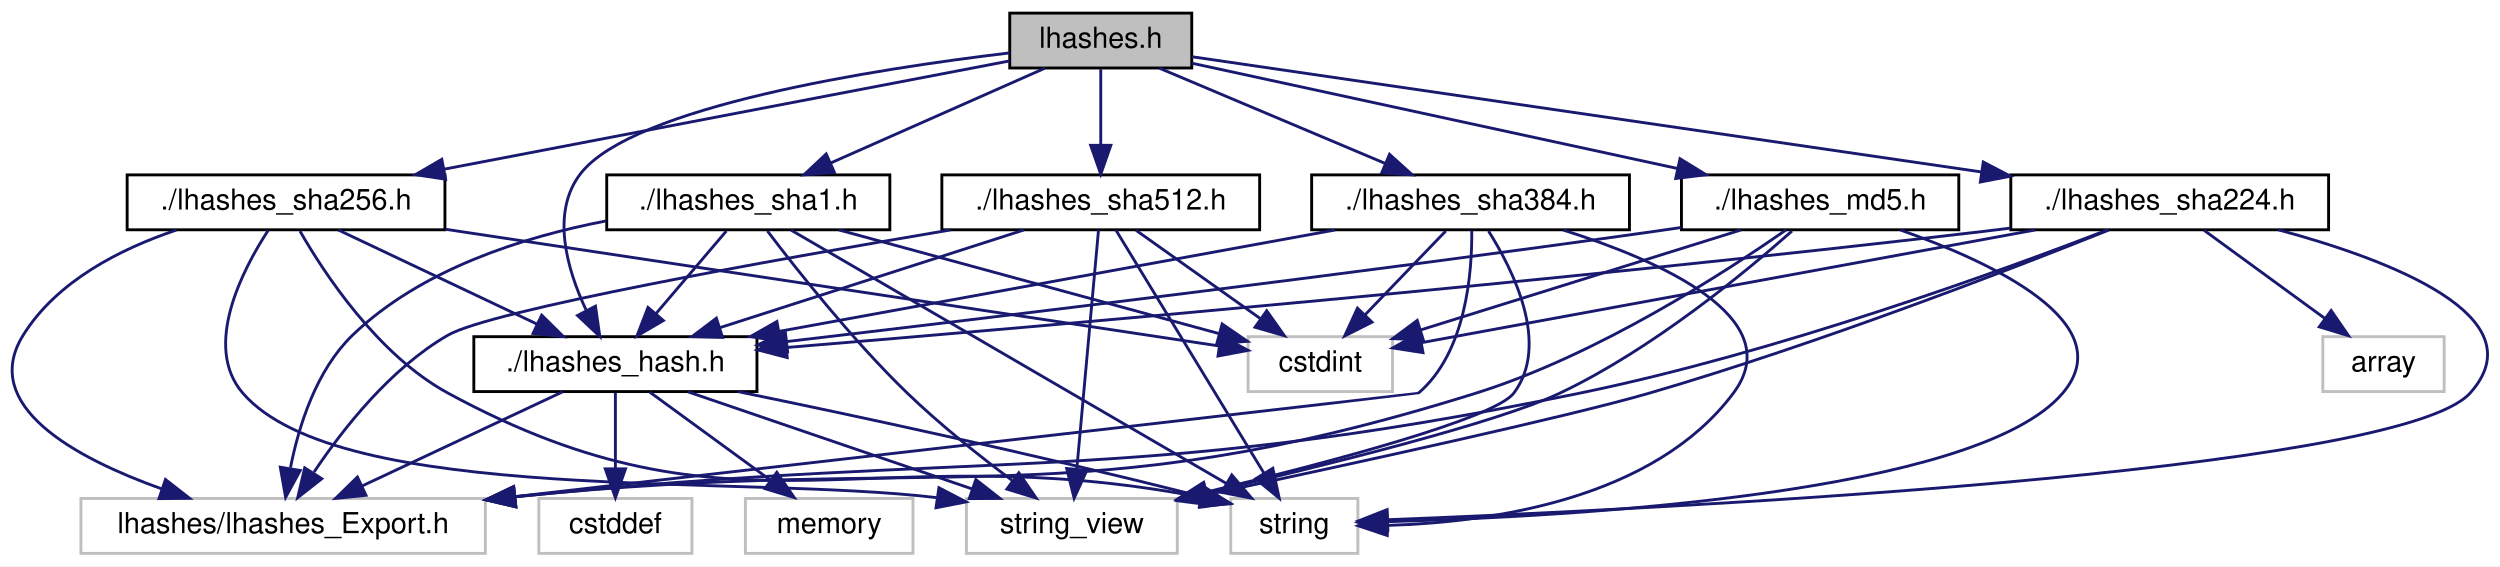
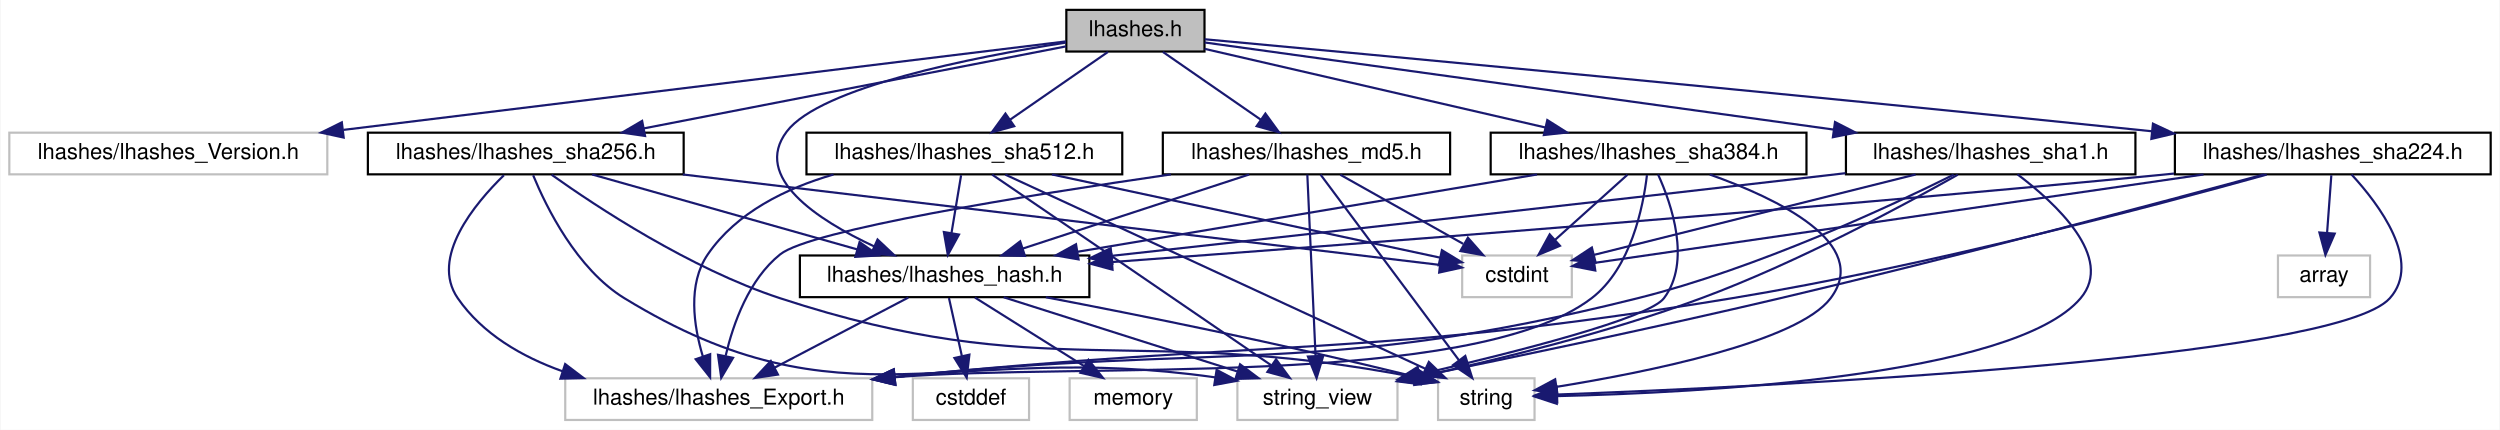
- <svg xmlns="http://www.w3.org/2000/svg" xmlns:xlink="http://www.w3.org/1999/xlink" width="865pt" height="196pt" viewBox="0.00 0.00 865.34 196.00">
+ <svg xmlns="http://www.w3.org/2000/svg" xmlns:xlink="http://www.w3.org/1999/xlink" width="1140pt" height="196pt" viewBox="0.00 0.00 1139.50 196.00">
  <g id="graph0" class="graph" transform="scale(1 1) rotate(0) translate(4 192)">
-     <polygon fill="white" stroke="transparent" points="-4,4 -4,-192 861.34,-192 861.34,4 -4,4" />
+     <polygon fill="white" stroke="transparent" points="-4,4 -4,-192 1135.5,-192 1135.5,4 -4,4" />
    <g id="node1" class="node">
      <g id="a_node1">
        <a xlink:title="The main header for the limes_hashes library.">
-           <polygon fill="#bfbfbf" stroke="black" points="345.51,-168.5 345.51,-187.5 408.51,-187.5 408.51,-168.5 345.51,-168.5" />
-           <text text-anchor="middle" x="377.01" y="-175.5" font-family="Helvetica,sans-Serif" font-size="10.00">lhashes.h</text>
+           <polygon fill="#bfbfbf" stroke="black" points="482,-168.5 482,-187.5 545,-187.5 545,-168.5 482,-168.5" />
+           <text text-anchor="middle" x="513.5" y="-175.5" font-family="Helvetica,sans-Serif" font-size="10.00">lhashes.h</text>
        </a>
      </g>
    </g>
    <g id="node2" class="node">
      <g id="a_node2">
+         <a xlink:title=" ">
+           <polygon fill="white" stroke="#bfbfbf" points="0,-112.5 0,-131.5 145,-131.5 145,-112.5 0,-112.5" />
+           <text text-anchor="middle" x="72.5" y="-119.5" font-family="Helvetica,sans-Serif" font-size="10.00">lhashes/lhashes_Version.h</text>
+         </a>
+       </g>
+     </g>
+     <g id="edge1" class="edge">
+       <path fill="none" stroke="midnightblue" d="M481.78,-173.12C413.5,-164.75 250.78,-144.83 152.32,-132.77" />
+       <polygon fill="midnightblue" stroke="midnightblue" points="152.47,-129.27 142.12,-131.52 151.62,-136.21 152.47,-129.27" />
+     </g>
+     <g id="node3" class="node">
+       <g id="a_node3">
        <a xlink:href="lhashes__hash_8h.html" target="_top" xlink:title="This file defines the hash::Hasher class and the hash::hash() free functions.">
-           <polygon fill="white" stroke="black" points="160.01,-56.5 160.01,-75.5 258.01,-75.5 258.01,-56.5 160.01,-56.5" />
-           <text text-anchor="middle" x="209.01" y="-63.5" font-family="Helvetica,sans-Serif" font-size="10.00">./lhashes_hash.h</text>
-         </a>
-       </g>
-     </g>
-     <g id="edge1" class="edge">
-       <path fill="none" stroke="midnightblue" d="M345.49,-173.73C298.88,-168.17 215.1,-155.17 197.01,-132 186.56,-118.61 192.21,-98.96 198.84,-84.78" />
-       <polygon fill="midnightblue" stroke="midnightblue" points="202.11,-86.07 203.62,-75.58 195.9,-82.84 202.11,-86.07" />
+           <polygon fill="white" stroke="black" points="360.5,-56.5 360.5,-75.5 492.5,-75.5 492.5,-56.5 360.5,-56.5" />
+           <text text-anchor="middle" x="426.5" y="-63.5" font-family="Helvetica,sans-Serif" font-size="10.00">lhashes/lhashes_hash.h</text>
+         </a>
+       </g>
+     </g>
+     <g id="edge2" class="edge">
+       <path fill="none" stroke="midnightblue" d="M481.8,-172.57C439.96,-166.01 369.81,-152.25 354.5,-132 338.76,-111.18 368.46,-91.75 394.35,-79.65" />
+       <polygon fill="midnightblue" stroke="midnightblue" points="395.91,-82.79 403.63,-75.54 393.07,-76.4 395.91,-82.79" />
+     </g>
+     <g id="node9" class="node">
+       <g id="a_node9">
+         <a xlink:href="lhashes__md5_8h.html" target="_top" xlink:title="This file defines the hash::MD5 class.">
+           <polygon fill="white" stroke="black" points="526,-112.5 526,-131.5 657,-131.5 657,-112.5 526,-112.5" />
+           <text text-anchor="middle" x="591.5" y="-119.5" font-family="Helvetica,sans-Serif" font-size="10.00">lhashes/lhashes_md5.h</text>
+         </a>
+       </g>
+     </g>
+     <g id="edge8" class="edge">
+       <path fill="none" stroke="midnightblue" d="M526.03,-168.32C538.09,-159.98 556.53,-147.21 570.77,-137.35" />
+       <polygon fill="midnightblue" stroke="midnightblue" points="572.77,-140.22 579,-131.65 568.78,-134.47 572.77,-140.22" />
+     </g>
+     <g id="node11" class="node">
+       <g id="a_node11">
+         <a xlink:href="lhashes__sha1_8h.html" target="_top" xlink:title="This file defines the hash::SHA1 class.">
+           <polygon fill="white" stroke="black" points="837.5,-112.5 837.5,-131.5 969.5,-131.5 969.5,-112.5 837.5,-112.5" />
+           <text text-anchor="middle" x="903.5" y="-119.5" font-family="Helvetica,sans-Serif" font-size="10.00">lhashes/lhashes_sha1.h</text>
+         </a>
+       </g>
+     </g>
+     <g id="edge14" class="edge">
+       <path fill="none" stroke="midnightblue" d="M545.08,-172.63C607.12,-164.04 746.26,-144.77 831.78,-132.93" />
+       <polygon fill="midnightblue" stroke="midnightblue" points="832.51,-136.36 841.94,-131.52 831.55,-129.43 832.51,-136.36" />
+     </g>
+     <g id="node12" class="node">
+       <g id="a_node12">
+         <a xlink:href="lhashes__sha224_8h.html" target="_top" xlink:title="This file defines the hash::SHA224 class.">
+           <polygon fill="white" stroke="black" points="987.5,-112.5 987.5,-131.5 1131.5,-131.5 1131.5,-112.5 987.5,-112.5" />
+           <text text-anchor="middle" x="1059.5" y="-119.5" font-family="Helvetica,sans-Serif" font-size="10.00">lhashes/lhashes_sha224.h</text>
+         </a>
+       </g>
+     </g>
+     <g id="edge20" class="edge">
+       <path fill="none" stroke="midnightblue" d="M545.09,-174.1C618.77,-167.3 807.96,-149.64 977,-132.14" />
+       <polygon fill="midnightblue" stroke="midnightblue" points="977.5,-135.61 987.08,-131.1 976.77,-128.65 977.5,-135.61" />
+     </g>
+     <g id="node14" class="node">
+       <g id="a_node14">
+         <a xlink:href="lhashes__sha256_8h.html" target="_top" xlink:title="This file defines the hash::SHA256 class.">
+           <polygon fill="white" stroke="black" points="163.5,-112.5 163.5,-131.5 307.5,-131.5 307.5,-112.5 163.5,-112.5" />
+           <text text-anchor="middle" x="235.5" y="-119.5" font-family="Helvetica,sans-Serif" font-size="10.00">lhashes/lhashes_sha256.h</text>
+         </a>
+       </g>
+     </g>
+     <g id="edge27" class="edge">
+       <path fill="none" stroke="midnightblue" d="M481.88,-170.86C435.03,-161.76 346.55,-144.57 289.36,-133.46" />
+       <polygon fill="midnightblue" stroke="midnightblue" points="289.9,-130 279.41,-131.53 288.56,-136.87 289.9,-130" />
+     </g>
+     <g id="node15" class="node">
+       <g id="a_node15">
+         <a xlink:href="lhashes__sha384_8h.html" target="_top" xlink:title="This file defines the hash::SHA384 class.">
+           <polygon fill="white" stroke="black" points="675.5,-112.5 675.5,-131.5 819.5,-131.5 819.5,-112.5 675.5,-112.5" />
+           <text text-anchor="middle" x="747.5" y="-119.5" font-family="Helvetica,sans-Serif" font-size="10.00">lhashes/lhashes_sha384.h</text>
+         </a>
+       </g>
+     </g>
+     <g id="edge33" class="edge">
+       <path fill="none" stroke="midnightblue" d="M545.06,-169.72C585.04,-160.49 654.29,-144.51 700.5,-133.85" />
+       <polygon fill="midnightblue" stroke="midnightblue" points="701.32,-137.25 710.28,-131.59 699.75,-130.43 701.32,-137.25" />
+     </g>
+     <g id="node16" class="node">
+       <g id="a_node16">
+         <a xlink:href="lhashes__sha512_8h.html" target="_top" xlink:title="This file defines the hash::SHA512 class.">
+           <polygon fill="white" stroke="black" points="363.5,-112.5 363.5,-131.5 507.5,-131.5 507.5,-112.5 363.5,-112.5" />
+           <text text-anchor="middle" x="435.5" y="-119.5" font-family="Helvetica,sans-Serif" font-size="10.00">lhashes/lhashes_sha512.h</text>
+         </a>
+       </g>
+     </g>
+     <g id="edge39" class="edge">
+       <path fill="none" stroke="midnightblue" d="M500.97,-168.32C488.91,-159.98 470.47,-147.21 456.23,-137.35" />
+       <polygon fill="midnightblue" stroke="midnightblue" points="458.22,-134.47 448,-131.65 454.23,-140.22 458.22,-134.47" />
+     </g>
+     <g id="node4" class="node">
+       <g id="a_node4">
+         <a xlink:title=" ">
+           <polygon fill="white" stroke="#bfbfbf" points="412,-0.5 412,-19.5 465,-19.5 465,-0.5 412,-0.5" />
+           <text text-anchor="middle" x="438.5" y="-7.5" font-family="Helvetica,sans-Serif" font-size="10.00">cstddef</text>
+         </a>
+       </g>
+     </g>
+     <g id="edge3" class="edge">
+       <path fill="none" stroke="midnightblue" d="M428.48,-56.08C430.07,-48.93 432.36,-38.64 434.35,-29.69" />
+       <polygon fill="midnightblue" stroke="midnightblue" points="437.8,-30.27 436.56,-19.75 430.97,-28.75 437.8,-30.27" />
+     </g>
+     <g id="node5" class="node">
+       <g id="a_node5">
+         <a xlink:title=" ">
+           <polygon fill="white" stroke="#bfbfbf" points="651.5,-0.5 651.5,-19.5 695.5,-19.5 695.5,-0.5 651.5,-0.5" />
+           <text text-anchor="middle" x="673.5" y="-7.5" font-family="Helvetica,sans-Serif" font-size="10.00">string</text>
+         </a>
+       </g>
+     </g>
+     <g id="edge4" class="edge">
+       <path fill="none" stroke="midnightblue" d="M472.66,-56.45C514.41,-48.48 577.77,-35.8 641.4,-20.13" />
+       <polygon fill="midnightblue" stroke="midnightblue" points="642.34,-23.5 651.2,-17.7 640.66,-16.71 642.34,-23.5" />
+     </g>
+     <g id="node6" class="node">
+       <g id="a_node6">
+         <a xlink:title=" ">
+           <polygon fill="white" stroke="#bfbfbf" points="560,-0.5 560,-19.5 633,-19.5 633,-0.5 560,-0.5" />
+           <text text-anchor="middle" x="596.5" y="-7.5" font-family="Helvetica,sans-Serif" font-size="10.00">string_view</text>
+         </a>
+       </g>
+     </g>
+     <g id="edge5" class="edge">
+       <path fill="none" stroke="midnightblue" d="M453.44,-56.44C482.16,-47.32 527.83,-32.81 559.82,-22.65" />
+       <polygon fill="midnightblue" stroke="midnightblue" points="561.22,-25.88 569.69,-19.52 559.1,-19.21 561.22,-25.88" />
+     </g>
+     <g id="node7" class="node">
+       <g id="a_node7">
+         <a xlink:title=" ">
+           <polygon fill="white" stroke="#bfbfbf" points="483.5,-0.5 483.5,-19.5 541.5,-19.5 541.5,-0.5 483.5,-0.5" />
+           <text text-anchor="middle" x="512.5" y="-7.5" font-family="Helvetica,sans-Serif" font-size="10.00">memory</text>
+         </a>
+       </g>
+     </g>
+     <g id="edge6" class="edge">
+       <path fill="none" stroke="midnightblue" d="M440.32,-56.32C453.73,-47.9 474.32,-34.97 490.09,-25.07" />
+       <polygon fill="midnightblue" stroke="midnightblue" points="492.11,-27.94 498.72,-19.65 488.39,-22.01 492.11,-27.94" />
    </g>
    <g id="node8" class="node">
      <g id="a_node8">
-         <a xlink:href="lhashes__md5_8h.html" target="_top" xlink:title="This file defines the hash::MD5 class.">
-           <polygon fill="white" stroke="black" points="578.01,-112.5 578.01,-131.5 674.01,-131.5 674.01,-112.5 578.01,-112.5" />
-           <text text-anchor="middle" x="626.01" y="-119.5" font-family="Helvetica,sans-Serif" font-size="10.00">./lhashes_md5.h</text>
+         <a xlink:title=" ">
+           <polygon fill="white" stroke="#bfbfbf" points="253.5,-0.5 253.5,-19.5 393.5,-19.5 393.5,-0.5 253.5,-0.5" />
+           <text text-anchor="middle" x="323.5" y="-7.5" font-family="Helvetica,sans-Serif" font-size="10.00">lhashes/lhashes_Export.h</text>
        </a>
      </g>
    </g>
    <g id="edge7" class="edge">
-       <path fill="none" stroke="midnightblue" d="M408.55,-170.16C450.91,-160.97 526.63,-144.55 576.6,-133.72" />
-       <polygon fill="midnightblue" stroke="midnightblue" points="577.51,-137.1 586.54,-131.56 576.02,-130.26 577.51,-137.1" />
+       <path fill="none" stroke="midnightblue" d="M409.95,-56.32C393.51,-47.7 368.07,-34.36 349.03,-24.39" />
+       <polygon fill="midnightblue" stroke="midnightblue" points="350.49,-21.2 340.01,-19.65 347.24,-27.4 350.49,-21.2" />
+     </g>
+     <g id="edge13" class="edge">
+       <path fill="none" stroke="midnightblue" d="M565.36,-112.44C537.48,-103.32 493.15,-88.81 462.1,-78.65" />
+       <polygon fill="midnightblue" stroke="midnightblue" points="463.12,-75.3 452.52,-75.52 460.94,-81.95 463.12,-75.3" />
+     </g>
+     <g id="edge9" class="edge">
+       <path fill="none" stroke="midnightblue" d="M597.93,-112.37C611.53,-94.14 643.36,-51.43 661.07,-27.68" />
+       <polygon fill="midnightblue" stroke="midnightblue" points="663.92,-29.7 667.1,-19.59 658.31,-25.52 663.92,-29.7" />
+     </g>
+     <g id="edge10" class="edge">
+       <path fill="none" stroke="midnightblue" d="M591.89,-112.37C592.7,-94.62 594.56,-53.67 595.65,-29.6" />
+       <polygon fill="midnightblue" stroke="midnightblue" points="599.15,-29.74 596.11,-19.59 592.16,-29.42 599.15,-29.74" />
+     </g>
+     <g id="edge12" class="edge">
+       <path fill="none" stroke="midnightblue" d="M529.66,-112.47C463.24,-102.84 365.32,-87.06 351.5,-76 337.28,-64.62 330.14,-44.63 326.65,-29.81" />
+       <polygon fill="midnightblue" stroke="midnightblue" points="330.02,-28.84 324.63,-19.72 323.16,-30.21 330.02,-28.84" />
    </g>
    <g id="node10" class="node">
      <g id="a_node10">
-         <a xlink:href="lhashes__sha1_8h.html" target="_top" xlink:title="This file defines the hash::SHA1 class.">
-           <polygon fill="white" stroke="black" points="206.01,-112.5 206.01,-131.5 304.01,-131.5 304.01,-112.5 206.01,-112.5" />
-           <text text-anchor="middle" x="255.01" y="-119.5" font-family="Helvetica,sans-Serif" font-size="10.00">./lhashes_sha1.h</text>
-         </a>
-       </g>
-     </g>
-     <g id="edge13" class="edge">
-       <path fill="none" stroke="midnightblue" d="M357.68,-168.44C337.69,-159.6 306.27,-145.69 283.45,-135.59" />
-       <polygon fill="midnightblue" stroke="midnightblue" points="284.82,-132.36 274.26,-131.52 281.98,-138.76 284.82,-132.36" />
-     </g>
-     <g id="node11" class="node">
-       <g id="a_node11">
-         <a xlink:href="lhashes__sha224_8h.html" target="_top" xlink:title="This file defines the hash::SHA224 class.">
-           <polygon fill="white" stroke="black" points="692.01,-112.5 692.01,-131.5 802.01,-131.5 802.01,-112.5 692.01,-112.5" />
-           <text text-anchor="middle" x="747.01" y="-119.5" font-family="Helvetica,sans-Serif" font-size="10.00">./lhashes_sha224.h</text>
-         </a>
-       </g>
+         <a xlink:title=" ">
+           <polygon fill="white" stroke="#bfbfbf" points="662.5,-56.5 662.5,-75.5 712.5,-75.5 712.5,-56.5 662.5,-56.5" />
+           <text text-anchor="middle" x="687.5" y="-63.5" font-family="Helvetica,sans-Serif" font-size="10.00">cstdint</text>
+         </a>
+       </g>
+     </g>
+     <g id="edge11" class="edge">
+       <path fill="none" stroke="midnightblue" d="M606.92,-112.32C622.04,-103.82 645.32,-90.73 662.97,-80.8" />
+       <polygon fill="midnightblue" stroke="midnightblue" points="665.11,-83.61 672.11,-75.65 661.68,-77.51 665.11,-83.61" />
    </g>
    <g id="edge19" class="edge">
-       <path fill="none" stroke="midnightblue" d="M408.56,-172.4C468.89,-163.59 601.74,-144.2 681.89,-132.51" />
-       <polygon fill="midnightblue" stroke="midnightblue" points="682.48,-135.96 691.87,-131.05 681.47,-129.03 682.48,-135.96" />
+       <path fill="none" stroke="midnightblue" d="M837.25,-113.02C834.29,-112.67 831.37,-112.33 828.5,-112 715.11,-98.85 583.64,-84.26 502.77,-75.35" />
+       <polygon fill="midnightblue" stroke="midnightblue" points="503,-71.86 492.67,-74.24 502.23,-78.82 503,-71.86" />
+     </g>
+     <g id="edge16" class="edge">
+       <path fill="none" stroke="midnightblue" d="M915.73,-112.49C932.85,-99.56 960.2,-74.52 944.5,-56 914.19,-20.24 770.66,-12.87 705.65,-11.37" />
+       <polygon fill="midnightblue" stroke="midnightblue" points="705.62,-7.87 695.55,-11.17 705.48,-14.87 705.62,-7.87" />
+     </g>
+     <g id="edge17" class="edge">
+       <path fill="none" stroke="midnightblue" d="M888.51,-112.34C864.48,-98.76 815.58,-72.32 771.5,-56 729.06,-40.29 678.88,-27.99 643.16,-20.25" />
+       <polygon fill="midnightblue" stroke="midnightblue" points="643.54,-16.76 633.03,-18.1 642.08,-23.6 643.54,-16.76" />
+     </g>
+     <g id="edge18" class="edge">
+       <path fill="none" stroke="midnightblue" d="M886.64,-112.35C857.89,-98.04 797.19,-69.65 742.5,-56 598.23,-19.99 555.38,-35.88 403.85,-20.11" />
+       <polygon fill="midnightblue" stroke="midnightblue" points="404.02,-16.61 393.71,-19.03 403.28,-23.57 404.02,-16.61" />
+     </g>
+     <g id="edge15" class="edge">
+       <path fill="none" stroke="midnightblue" d="M869.27,-112.44C829.14,-102.41 762.96,-85.87 722.49,-75.75" />
+       <polygon fill="midnightblue" stroke="midnightblue" points="723.34,-72.35 712.79,-73.32 721.64,-79.14 723.34,-72.35" />
+     </g>
+     <g id="edge26" class="edge">
+       <path fill="none" stroke="midnightblue" d="M987.09,-112.85C984.19,-112.56 981.32,-112.27 978.5,-112 808.83,-95.66 609.43,-80.37 502.85,-72.51" />
+       <polygon fill="midnightblue" stroke="midnightblue" points="503.06,-69.02 492.83,-71.78 502.55,-76 503.06,-69.02" />
+     </g>
+     <g id="edge21" class="edge">
+       <path fill="none" stroke="midnightblue" d="M1068.06,-112.42C1080.47,-98.94 1100.43,-72.65 1085.5,-56 1060.26,-27.85 798.75,-15.59 705.95,-12.1" />
+       <polygon fill="midnightblue" stroke="midnightblue" points="705.86,-8.6 695.74,-11.73 705.61,-15.59 705.86,-8.6" />
+     </g>
+     <g id="edge22" class="edge">
+       <path fill="none" stroke="midnightblue" d="M1028.18,-112.47C980.63,-99.61 887.32,-74.8 807.5,-56 751.13,-42.73 685.89,-29.07 643.05,-20.34" />
+       <polygon fill="midnightblue" stroke="midnightblue" points="643.7,-16.9 633.2,-18.34 642.3,-23.76 643.7,-16.9" />
+     </g>
+     <g id="edge25" class="edge">
+       <path fill="none" stroke="midnightblue" d="M1029.37,-112.39C979.21,-98.4 875.22,-70.79 785.5,-56 620.02,-28.73 574.29,-37.33 403.78,-20.1" />
+       <polygon fill="midnightblue" stroke="midnightblue" points="404.01,-16.61 393.7,-19.07 403.29,-23.57 404.01,-16.61" />
+     </g>
+     <g id="edge23" class="edge">
+       <path fill="none" stroke="midnightblue" d="M1000.56,-112.44C922.35,-101.09 786.73,-81.4 722.79,-72.12" />
+       <polygon fill="midnightblue" stroke="midnightblue" points="723.2,-68.65 712.8,-70.67 722.19,-75.57 723.2,-68.65" />
    </g>
    <g id="node13" class="node">
      <g id="a_node13">
-         <a xlink:href="lhashes__sha256_8h.html" target="_top" xlink:title="This file defines the hash::SHA256 class.">
-           <polygon fill="white" stroke="black" points="40.01,-112.5 40.01,-131.5 150.01,-131.5 150.01,-112.5 40.01,-112.5" />
-           <text text-anchor="middle" x="95.01" y="-119.5" font-family="Helvetica,sans-Serif" font-size="10.00">./lhashes_sha256.h</text>
-         </a>
-       </g>
-     </g>
-     <g id="edge26" class="edge">
-       <path fill="none" stroke="midnightblue" d="M345.49,-170.96C298.17,-161.9 208.14,-144.66 149.89,-133.51" />
-       <polygon fill="midnightblue" stroke="midnightblue" points="150.24,-130.01 139.76,-131.57 148.92,-136.89 150.24,-130.01" />
-     </g>
-     <g id="node14" class="node">
-       <g id="a_node14">
-         <a xlink:href="lhashes__sha384_8h.html" target="_top" xlink:title="This file defines the hash::SHA384 class.">
-           <polygon fill="white" stroke="black" points="450.01,-112.5 450.01,-131.5 560.01,-131.5 560.01,-112.5 450.01,-112.5" />
-           <text text-anchor="middle" x="505.01" y="-119.5" font-family="Helvetica,sans-Serif" font-size="10.00">./lhashes_sha384.h</text>
-         </a>
-       </g>
+         <a xlink:title=" ">
+           <polygon fill="white" stroke="#bfbfbf" points="1034.5,-56.5 1034.5,-75.5 1076.5,-75.5 1076.5,-56.5 1034.5,-56.5" />
+           <text text-anchor="middle" x="1055.5" y="-63.5" font-family="Helvetica,sans-Serif" font-size="10.00">array</text>
+         </a>
+       </g>
+     </g>
+     <g id="edge24" class="edge">
+       <path fill="none" stroke="midnightblue" d="M1058.84,-112.08C1058.32,-105.01 1057.56,-94.86 1056.91,-85.99" />
+       <polygon fill="midnightblue" stroke="midnightblue" points="1060.38,-85.47 1056.15,-75.75 1053.4,-85.98 1060.38,-85.47" />
    </g>
    <g id="edge32" class="edge">
-       <path fill="none" stroke="midnightblue" d="M397.3,-168.44C418.36,-159.56 451.53,-145.56 475.5,-135.45" />
-       <polygon fill="midnightblue" stroke="midnightblue" points="476.97,-138.63 484.83,-131.52 474.25,-132.18 476.97,-138.63" />
-     </g>
-     <g id="node15" class="node">
-       <g id="a_node15">
-         <a xlink:href="lhashes__sha512_8h.html" target="_top" xlink:title="This file defines the hash::SHA512 class.">
-           <polygon fill="white" stroke="black" points="322.01,-112.5 322.01,-131.5 432.01,-131.5 432.01,-112.5 322.01,-112.5" />
-           <text text-anchor="middle" x="377.01" y="-119.5" font-family="Helvetica,sans-Serif" font-size="10.00">./lhashes_sha512.h</text>
-         </a>
-       </g>
+       <path fill="none" stroke="midnightblue" d="M265.76,-112.44C298.46,-103.2 350.68,-88.44 386.68,-78.26" />
+       <polygon fill="midnightblue" stroke="midnightblue" points="387.71,-81.61 396.38,-75.52 385.8,-74.87 387.71,-81.61" />
+     </g>
+     <g id="edge28" class="edge">
+       <path fill="none" stroke="midnightblue" d="M247.3,-112.31C267.49,-97.94 310.48,-69.45 351.5,-56 472.31,-16.38 512.87,-44.79 641.44,-19.89" />
+       <polygon fill="midnightblue" stroke="midnightblue" points="642.14,-23.32 651.26,-17.92 640.76,-16.46 642.14,-23.32" />
+     </g>
+     <g id="edge29" class="edge">
+       <path fill="none" stroke="midnightblue" d="M238.87,-112.07C244.83,-97.6 258.72,-69.32 280.5,-56 381.05,5.5 428.51,-37.24 549.85,-19.92" />
+       <polygon fill="midnightblue" stroke="midnightblue" points="550.53,-23.35 559.88,-18.37 549.46,-16.44 550.53,-23.35" />
+     </g>
+     <g id="edge31" class="edge">
+       <path fill="none" stroke="midnightblue" d="M225.54,-112.11C212.23,-99.13 191.71,-74.51 204.5,-56 215.73,-39.75 233.63,-29.36 252.17,-22.73" />
+       <polygon fill="midnightblue" stroke="midnightblue" points="253.46,-25.99 261.9,-19.58 251.3,-19.33 253.46,-25.99" />
+     </g>
+     <g id="edge30" class="edge">
+       <path fill="none" stroke="midnightblue" d="M307.12,-112.44C405.35,-100.71 578.1,-80.07 652.16,-71.22" />
+       <polygon fill="midnightblue" stroke="midnightblue" points="652.84,-74.67 662.35,-70 652.01,-67.72 652.84,-74.67" />
    </g>
    <g id="edge38" class="edge">
-       <path fill="none" stroke="midnightblue" d="M377.01,-168.08C377.01,-161.01 377.01,-150.86 377.01,-141.99" />
-       <polygon fill="midnightblue" stroke="midnightblue" points="380.51,-141.75 377.01,-131.75 373.51,-141.75 380.51,-141.75" />
-     </g>
-     <g id="node3" class="node">
-       <g id="a_node3">
-         <a xlink:title=" ">
-           <polygon fill="white" stroke="#bfbfbf" points="182.51,-0.5 182.51,-19.5 235.51,-19.5 235.51,-0.5 182.51,-0.5" />
-           <text text-anchor="middle" x="209.01" y="-7.5" font-family="Helvetica,sans-Serif" font-size="10.00">cstddef</text>
-         </a>
-       </g>
-     </g>
-     <g id="edge2" class="edge">
-       <path fill="none" stroke="midnightblue" d="M209.01,-56.08C209.01,-49.01 209.01,-38.86 209.01,-29.99" />
-       <polygon fill="midnightblue" stroke="midnightblue" points="212.51,-29.75 209.01,-19.75 205.51,-29.75 212.51,-29.75" />
-     </g>
-     <g id="node4" class="node">
-       <g id="a_node4">
-         <a xlink:title=" ">
-           <polygon fill="white" stroke="#bfbfbf" points="422.01,-0.5 422.01,-19.5 466.01,-19.5 466.01,-0.5 422.01,-0.5" />
-           <text text-anchor="middle" x="444.01" y="-7.5" font-family="Helvetica,sans-Serif" font-size="10.00">string</text>
-         </a>
-       </g>
-     </g>
-     <g id="edge3" class="edge">
-       <path fill="none" stroke="midnightblue" d="M251.4,-56.49C290.69,-48.42 350.98,-35.56 411.93,-20.16" />
-       <polygon fill="midnightblue" stroke="midnightblue" points="412.88,-23.53 421.71,-17.66 411.16,-16.74 412.88,-23.53" />
-     </g>
-     <g id="node5" class="node">
-       <g id="a_node5">
-         <a xlink:title=" ">
-           <polygon fill="white" stroke="#bfbfbf" points="330.51,-0.5 330.51,-19.5 403.51,-19.5 403.51,-0.5 330.51,-0.5" />
-           <text text-anchor="middle" x="367.01" y="-7.5" font-family="Helvetica,sans-Serif" font-size="10.00">string_view</text>
-         </a>
-       </g>
-     </g>
-     <g id="edge4" class="edge">
-       <path fill="none" stroke="midnightblue" d="M234.05,-56.44C260.63,-47.36 302.82,-32.94 332.54,-22.78" />
-       <polygon fill="midnightblue" stroke="midnightblue" points="333.77,-26.06 342.1,-19.52 331.5,-19.44 333.77,-26.06" />
-     </g>
-     <g id="node6" class="node">
-       <g id="a_node6">
-         <a xlink:title=" ">
-           <polygon fill="white" stroke="#bfbfbf" points="254.01,-0.5 254.01,-19.5 312.01,-19.5 312.01,-0.5 254.01,-0.5" />
-           <text text-anchor="middle" x="283.01" y="-7.5" font-family="Helvetica,sans-Serif" font-size="10.00">memory</text>
-         </a>
-       </g>
-     </g>
-     <g id="edge5" class="edge">
-       <path fill="none" stroke="midnightblue" d="M220.9,-56.32C232.16,-48.11 249.3,-35.6 262.72,-25.81" />
-       <polygon fill="midnightblue" stroke="midnightblue" points="264.89,-28.56 270.91,-19.83 260.77,-22.9 264.89,-28.56" />
-     </g>
-     <g id="node7" class="node">
-       <g id="a_node7">
-         <a xlink:title=" ">
-           <polygon fill="white" stroke="#bfbfbf" points="24.01,-0.5 24.01,-19.5 164.01,-19.5 164.01,-0.5 24.01,-0.5" />
-           <text text-anchor="middle" x="94.01" y="-7.5" font-family="Helvetica,sans-Serif" font-size="10.00">lhashes/lhashes_Export.h</text>
-         </a>
-       </g>
-     </g>
-     <g id="edge6" class="edge">
-       <path fill="none" stroke="midnightblue" d="M190.79,-56.44C172.12,-47.68 142.86,-33.94 121.4,-23.86" />
-       <polygon fill="midnightblue" stroke="midnightblue" points="122.69,-20.6 112.15,-19.52 119.72,-26.93 122.69,-20.6" />
-     </g>
-     <g id="edge12" class="edge">
-       <path fill="none" stroke="midnightblue" d="M577.83,-113.28C574.85,-112.84 571.89,-112.41 569.01,-112 463.36,-97.06 339.88,-82.19 268.44,-73.83" />
-       <polygon fill="midnightblue" stroke="midnightblue" points="268.62,-70.33 258.29,-72.65 267.81,-77.28 268.62,-70.33" />
-     </g>
-     <g id="edge8" class="edge">
-       <path fill="none" stroke="midnightblue" d="M653.82,-112.42C685.53,-101.24 730.49,-80.22 710.01,-56 680.44,-21 540.66,-13.21 476.43,-11.49" />
-       <polygon fill="midnightblue" stroke="midnightblue" points="476.16,-7.98 466.08,-11.25 476,-14.98 476.16,-7.98" />
-     </g>
-     <g id="edge9" class="edge">
-       <path fill="none" stroke="midnightblue" d="M616.27,-112.07C600.53,-98.13 568.06,-71.2 536.01,-56 514.43,-45.76 455.51,-31.1 413.32,-21.33" />
-       <polygon fill="midnightblue" stroke="midnightblue" points="414.05,-17.91 403.52,-19.08 412.48,-24.73 414.05,-17.91" />
-     </g>
-     <g id="edge11" class="edge">
-       <path fill="none" stroke="midnightblue" d="M614.23,-112.48C593.63,-98.09 549.25,-69.23 507.01,-56 367.6,-12.32 323.31,-35.4 174.2,-20.09" />
-       <polygon fill="midnightblue" stroke="midnightblue" points="174.54,-16.6 164.22,-19.02 173.79,-23.56 174.54,-16.6" />
-     </g>
-     <g id="node9" class="node">
-       <g id="a_node9">
-         <a xlink:title=" ">
-           <polygon fill="white" stroke="#bfbfbf" points="428.01,-56.5 428.01,-75.5 478.01,-75.5 478.01,-56.5 428.01,-56.5" />
-           <text text-anchor="middle" x="453.01" y="-63.5" font-family="Helvetica,sans-Serif" font-size="10.00">cstdint</text>
-         </a>
-       </g>
-     </g>
-     <g id="edge10" class="edge">
-       <path fill="none" stroke="midnightblue" d="M598.6,-112.44C568.55,-103.06 520.29,-88 487.64,-77.81" />
-       <polygon fill="midnightblue" stroke="midnightblue" points="488.64,-74.45 478.05,-74.82 486.55,-81.14 488.64,-74.45" />
-     </g>
-     <g id="edge18" class="edge">
-       <path fill="none" stroke="midnightblue" d="M247.42,-112.08C240.79,-104.3 230.99,-92.8 222.96,-83.37" />
-       <polygon fill="midnightblue" stroke="midnightblue" points="225.62,-81.09 216.47,-75.75 220.29,-85.63 225.62,-81.09" />
-     </g>
-     <g id="edge15" class="edge">
-       <path fill="none" stroke="midnightblue" d="M269.84,-112.37C302.55,-93.33 381.1,-47.62 420.56,-24.65" />
-       <polygon fill="midnightblue" stroke="midnightblue" points="422.37,-27.65 429.25,-19.59 418.85,-21.6 422.37,-27.65" />
-     </g>
-     <g id="edge16" class="edge">
-       <path fill="none" stroke="midnightblue" d="M261.62,-112.1C271.46,-99.12 290.88,-74.49 310.01,-56 321.32,-45.08 335.13,-34.12 346.33,-25.75" />
-       <polygon fill="midnightblue" stroke="midnightblue" points="348.65,-28.39 354.65,-19.65 344.51,-22.74 348.65,-28.39" />
-     </g>
-     <g id="edge17" class="edge">
-       <path fill="none" stroke="midnightblue" d="M205.81,-115.57C176.94,-110.01 141.62,-98.76 118.01,-76 105.44,-63.88 99.41,-44.6 96.55,-30.18" />
-       <polygon fill="midnightblue" stroke="midnightblue" points="99.93,-29.19 94.86,-19.89 93.02,-30.32 99.93,-29.19" />
-     </g>
-     <g id="edge14" class="edge">
-       <path fill="none" stroke="midnightblue" d="M286.39,-112.44C322.17,-102.68 380.53,-86.77 417.83,-76.6" />
-       <polygon fill="midnightblue" stroke="midnightblue" points="419.03,-79.9 427.76,-73.89 417.19,-73.14 419.03,-79.9" />
-     </g>
-     <g id="edge25" class="edge">
-       <path fill="none" stroke="midnightblue" d="M691.88,-113.09C688.88,-112.71 685.91,-112.34 683.01,-112 534.01,-94.46 358.02,-79.17 268.21,-71.76" />
-       <polygon fill="midnightblue" stroke="midnightblue" points="268.48,-68.27 258.22,-70.94 267.9,-75.24 268.48,-68.27" />
-     </g>
-     <g id="edge20" class="edge">
-       <path fill="none" stroke="midnightblue" d="M784.59,-112.5C823.25,-102.08 874.74,-82.49 851.01,-56 826.12,-28.2 568.34,-15.73 476.38,-12.15" />
-       <polygon fill="midnightblue" stroke="midnightblue" points="476.39,-8.64 466.27,-11.76 476.13,-15.64 476.39,-8.64" />
-     </g>
-     <g id="edge21" class="edge">
-       <path fill="none" stroke="midnightblue" d="M725.96,-112.42C692.65,-99.07 625.54,-73.08 567.01,-56 538.73,-47.75 463.35,-31.34 413.64,-20.78" />
-       <polygon fill="midnightblue" stroke="midnightblue" points="414.27,-17.34 403.76,-18.69 412.82,-24.19 414.27,-17.34" />
-     </g>
-     <g id="edge24" class="edge">
-       <path fill="none" stroke="midnightblue" d="M725.38,-112.43C688.57,-98.23 611.1,-70 543.01,-56 384.34,-23.38 339.08,-36.8 174.22,-20.09" />
-       <polygon fill="midnightblue" stroke="midnightblue" points="174.53,-16.61 164.22,-19.06 173.81,-23.57 174.53,-16.61" />
-     </g>
-     <g id="edge22" class="edge">
-       <path fill="none" stroke="midnightblue" d="M700.43,-112.44C641.38,-101.6 540.93,-83.15 488.01,-73.43" />
-       <polygon fill="midnightblue" stroke="midnightblue" points="488.55,-69.97 478.09,-71.6 487.29,-76.85 488.55,-69.97" />
-     </g>
-     <g id="node12" class="node">
-       <g id="a_node12">
-         <a xlink:title=" ">
-           <polygon fill="white" stroke="#bfbfbf" points="800.01,-56.5 800.01,-75.5 842.01,-75.5 842.01,-56.5 800.01,-56.5" />
-           <text text-anchor="middle" x="821.01" y="-63.5" font-family="Helvetica,sans-Serif" font-size="10.00">array</text>
-         </a>
-       </g>
-     </g>
-     <g id="edge23" class="edge">
-       <path fill="none" stroke="midnightblue" d="M758.9,-112.32C770.16,-104.11 787.3,-91.6 800.72,-81.81" />
-       <polygon fill="midnightblue" stroke="midnightblue" points="802.89,-84.56 808.91,-75.83 798.77,-78.9 802.89,-84.56" />
-     </g>
-     <g id="edge31" class="edge">
-       <path fill="none" stroke="midnightblue" d="M113.08,-112.44C131.59,-103.68 160.6,-89.94 181.87,-79.86" />
-       <polygon fill="midnightblue" stroke="midnightblue" points="183.5,-82.96 191.04,-75.52 180.5,-76.63 183.5,-82.96" />
-     </g>
-     <g id="edge27" class="edge">
-       <path fill="none" stroke="midnightblue" d="M99.83,-112.05C108.14,-97.55 126.68,-69.24 151.01,-56 251.45,-1.38 295.61,-42.09 411.79,-19.91" />
-       <polygon fill="midnightblue" stroke="midnightblue" points="412.66,-23.3 421.76,-17.88 411.27,-16.44 412.66,-23.3" />
-     </g>
-     <g id="edge28" class="edge">
-       <path fill="none" stroke="midnightblue" d="M88.82,-112.3C79.94,-98.66 66.1,-72.14 80.01,-56 113.57,-17.06 252.49,-27.9 320.16,-19.79" />
-       <polygon fill="midnightblue" stroke="midnightblue" points="320.99,-23.21 330.38,-18.32 319.99,-16.28 320.99,-23.21" />
-     </g>
-     <g id="edge30" class="edge">
-       <path fill="none" stroke="midnightblue" d="M57.05,-112.41C37.61,-105.88 15.64,-94.72 4.01,-76 -11.13,-51.62 21.79,-33.61 51.98,-22.81" />
-       <polygon fill="midnightblue" stroke="midnightblue" points="53.27,-26.07 61.62,-19.56 51.03,-19.44 53.27,-26.07" />
-     </g>
-     <g id="edge29" class="edge">
-       <path fill="none" stroke="midnightblue" d="M150.17,-112.68C224.7,-101.44 355.43,-81.72 417.87,-72.3" />
-       <polygon fill="midnightblue" stroke="midnightblue" points="418.64,-75.73 428,-70.77 417.59,-68.8 418.64,-75.73" />
+       <path fill="none" stroke="midnightblue" d="M696.64,-112.44C639.82,-102.89 547.88,-87.42 487.31,-77.23" />
+       <polygon fill="midnightblue" stroke="midnightblue" points="487.57,-73.72 477.13,-75.52 486.41,-80.63 487.57,-73.72" />
+     </g>
+     <g id="edge34" class="edge">
+       <path fill="none" stroke="midnightblue" d="M775.38,-112.43C806.23,-101.48 849.28,-80.92 830.5,-56 815.48,-36.06 746.85,-22.26 705.46,-15.59" />
+       <polygon fill="midnightblue" stroke="midnightblue" points="705.99,-12.13 695.57,-14.05 704.91,-19.05 705.99,-12.13" />
+     </g>
+     <g id="edge35" class="edge">
+       <path fill="none" stroke="midnightblue" d="M751.84,-112.42C757.96,-98.95 767.08,-72.67 754.5,-56 747.6,-46.87 687.25,-31.5 643.18,-21.3" />
+       <polygon fill="midnightblue" stroke="midnightblue" points="643.74,-17.84 633.21,-19.02 642.18,-24.66 643.74,-17.84" />
    </g>
    <g id="edge37" class="edge">
-       <path fill="none" stroke="midnightblue" d="M458.11,-112.44C405.93,-102.92 321.64,-87.55 265.78,-77.36" />
-       <polygon fill="midnightblue" stroke="midnightblue" points="266.16,-73.87 255.7,-75.52 264.91,-80.75 266.16,-73.87" />
-     </g>
-     <g id="edge33" class="edge">
-       <path fill="none" stroke="midnightblue" d="M537.1,-112.41C570.51,-101.84 615.47,-82.06 596.01,-56 568.55,-19.23 512.38,-11.27 476.54,-10.19" />
-       <polygon fill="midnightblue" stroke="midnightblue" points="476.18,-6.68 466.13,-10.05 476.08,-13.68 476.18,-6.68" />
-     </g>
-     <g id="edge34" class="edge">
-       <path fill="none" stroke="midnightblue" d="M511.22,-112.08C519.73,-98.61 532.64,-72.88 520.01,-56 513.43,-47.2 456.16,-32.01 413.61,-21.73" />
-       <polygon fill="midnightblue" stroke="midnightblue" points="414.23,-18.29 403.69,-19.37 412.61,-25.09 414.23,-18.29" />
+       <path fill="none" stroke="midnightblue" d="M746.76,-112.15C745.06,-97.81 739.48,-69.71 721.5,-56 667.04,-14.48 488.49,-26.91 403.8,-19.98" />
+       <polygon fill="midnightblue" stroke="midnightblue" points="404,-16.48 393.71,-19 403.33,-23.45 404,-16.48" />
    </g>
    <g id="edge36" class="edge">
-       <path fill="none" stroke="midnightblue" d="M505.43,-112.25C505.57,-98.05 503.57,-70.15 487.01,-56 486.83,-55.84 289.31,-33.28 174.4,-20.17" />
-       <polygon fill="midnightblue" stroke="midnightblue" points="174.57,-16.67 164.23,-19.01 173.77,-23.62 174.57,-16.67" />
-     </g>
-     <g id="edge35" class="edge">
-       <path fill="none" stroke="midnightblue" d="M496.43,-112.08C488.86,-104.22 477.64,-92.57 468.5,-83.08" />
-       <polygon fill="midnightblue" stroke="midnightblue" points="470.9,-80.53 461.44,-75.75 465.86,-85.38 470.9,-80.53" />
+       <path fill="none" stroke="midnightblue" d="M737.86,-112.32C728.99,-104.34 715.63,-92.31 704.89,-82.65" />
+       <polygon fill="midnightblue" stroke="midnightblue" points="707.09,-79.92 697.32,-75.83 702.41,-85.13 707.09,-79.92" />
+     </g>
+     <g id="edge44" class="edge">
+       <path fill="none" stroke="midnightblue" d="M434.01,-112.08C432.82,-104.93 431.11,-94.64 429.62,-85.69" />
+       <polygon fill="midnightblue" stroke="midnightblue" points="433.05,-85.04 427.96,-75.75 426.15,-86.19 433.05,-85.04" />
+     </g>
+     <g id="edge41" class="edge">
+       <path fill="none" stroke="midnightblue" d="M454.18,-112.37C495.89,-93.09 596.79,-46.45 645.83,-23.79" />
+       <polygon fill="midnightblue" stroke="midnightblue" points="647.3,-26.96 654.91,-19.59 644.37,-20.61 647.3,-26.96" />
+     </g>
+     <g id="edge42" class="edge">
+       <path fill="none" stroke="midnightblue" d="M448.16,-112.38C461.45,-103.33 482.95,-88.67 501.5,-76 527,-58.58 556.33,-38.51 575.57,-25.33" />
+       <polygon fill="midnightblue" stroke="midnightblue" points="577.63,-28.17 583.9,-19.63 573.68,-22.39 577.63,-28.17" />
    </g>
    <g id="edge43" class="edge">
-       <path fill="none" stroke="midnightblue" d="M350.39,-112.44C322.01,-103.32 276.88,-88.81 245.26,-78.65" />
-       <polygon fill="midnightblue" stroke="midnightblue" points="246.1,-75.24 235.51,-75.52 243.96,-81.91 246.1,-75.24" />
+       <path fill="none" stroke="midnightblue" d="M375.82,-112.43C354.07,-106.1 331.62,-95.11 318.5,-76 309.21,-62.47 312.05,-43.41 316.26,-29.42" />
+       <polygon fill="midnightblue" stroke="midnightblue" points="319.59,-30.49 319.56,-19.9 312.98,-28.2 319.59,-30.49" />
    </g>
    <g id="edge40" class="edge">
-       <path fill="none" stroke="midnightblue" d="M382.27,-112.37C393.28,-94.3 418.93,-52.18 433.47,-28.31" />
-       <polygon fill="midnightblue" stroke="midnightblue" points="436.57,-29.95 438.78,-19.59 430.59,-26.31 436.57,-29.95" />
-     </g>
-     <g id="edge41" class="edge">
-       <path fill="none" stroke="midnightblue" d="M376.23,-112.37C374.62,-94.62 370.89,-53.67 368.71,-29.6" />
-       <polygon fill="midnightblue" stroke="midnightblue" points="372.19,-29.23 367.8,-19.59 365.22,-29.87 372.19,-29.23" />
-     </g>
-     <g id="edge42" class="edge">
-       <path fill="none" stroke="midnightblue" d="M325.07,-112.47C263.09,-102.01 165.93,-84.62 151.01,-76 131.18,-64.55 114.74,-43.66 104.7,-28.65" />
-       <polygon fill="midnightblue" stroke="midnightblue" points="107.38,-26.34 99.05,-19.79 101.47,-30.1 107.38,-26.34" />
-     </g>
-     <g id="edge39" class="edge">
-       <path fill="none" stroke="midnightblue" d="M389.23,-112.32C400.79,-104.11 418.39,-91.6 432.18,-81.81" />
-       <polygon fill="midnightblue" stroke="midnightblue" points="434.46,-84.48 440.58,-75.83 430.4,-78.77 434.46,-84.48" />
+       <path fill="none" stroke="midnightblue" d="M475.43,-112.44C524.2,-101.99 605.93,-84.48 652.4,-74.52" />
+       <polygon fill="midnightblue" stroke="midnightblue" points="653.26,-77.92 662.31,-72.4 651.79,-71.07 653.26,-77.92" />
    </g>
  </g>
</svg>
